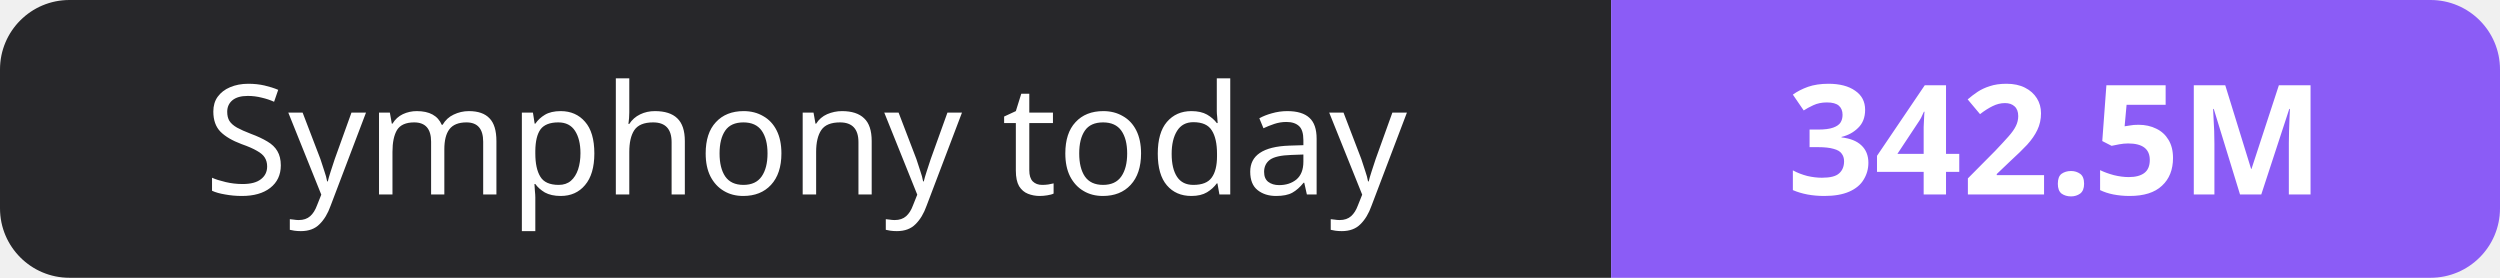
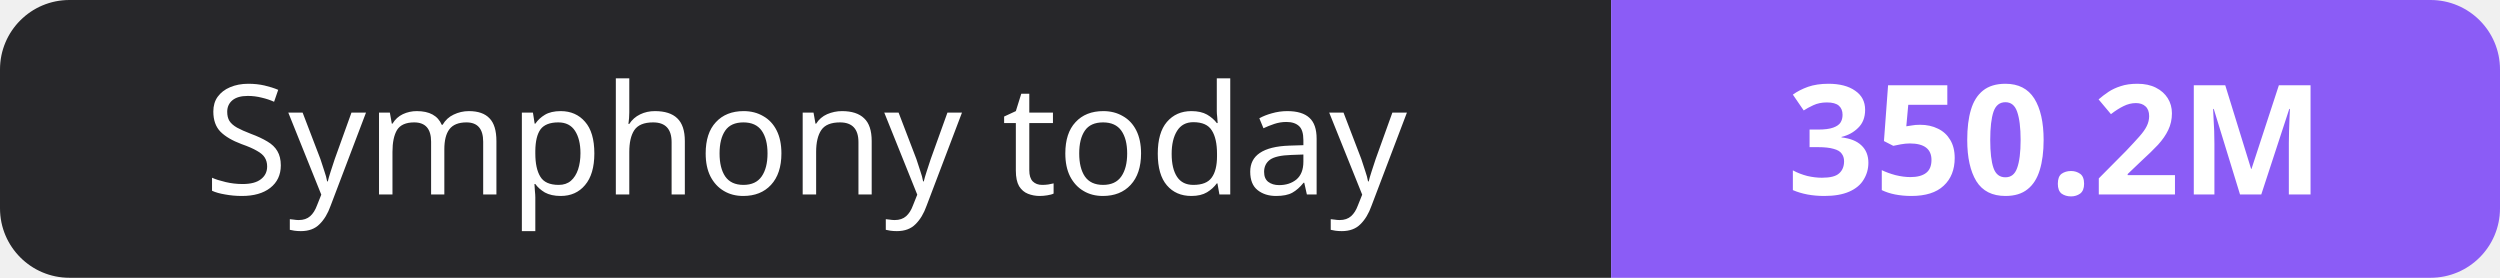
- <svg xmlns="http://www.w3.org/2000/svg" width="180" height="20" role="img" aria-label="Symphony today: 342.5M">
+ <svg xmlns="http://www.w3.org/2000/svg" width="180" height="20" role="img" aria-label="Symphony today: 350.2M">
  <clipPath id="r">
    <rect width="180" height="20" rx="5" fill="#fff" />
  </clipPath>
  <g clip-path="url(#r)">
    <rect width="116" height="20" fill="#27272a" />
    <rect x="116" width="64" height="20" fill="#8b5cf6" />
  </g>
  <g fill="#fff" text-anchor="middle" font-family="Verdana,Geneva,sans-serif" font-size="11">
    <text x="58.0" y="14">Symphony today</text>
-     <text x="148.0" y="14" font-weight="700">342.5M</text>
+     <text x="148.0" y="14" font-weight="700">350.2M</text>
  </g>
</svg>
